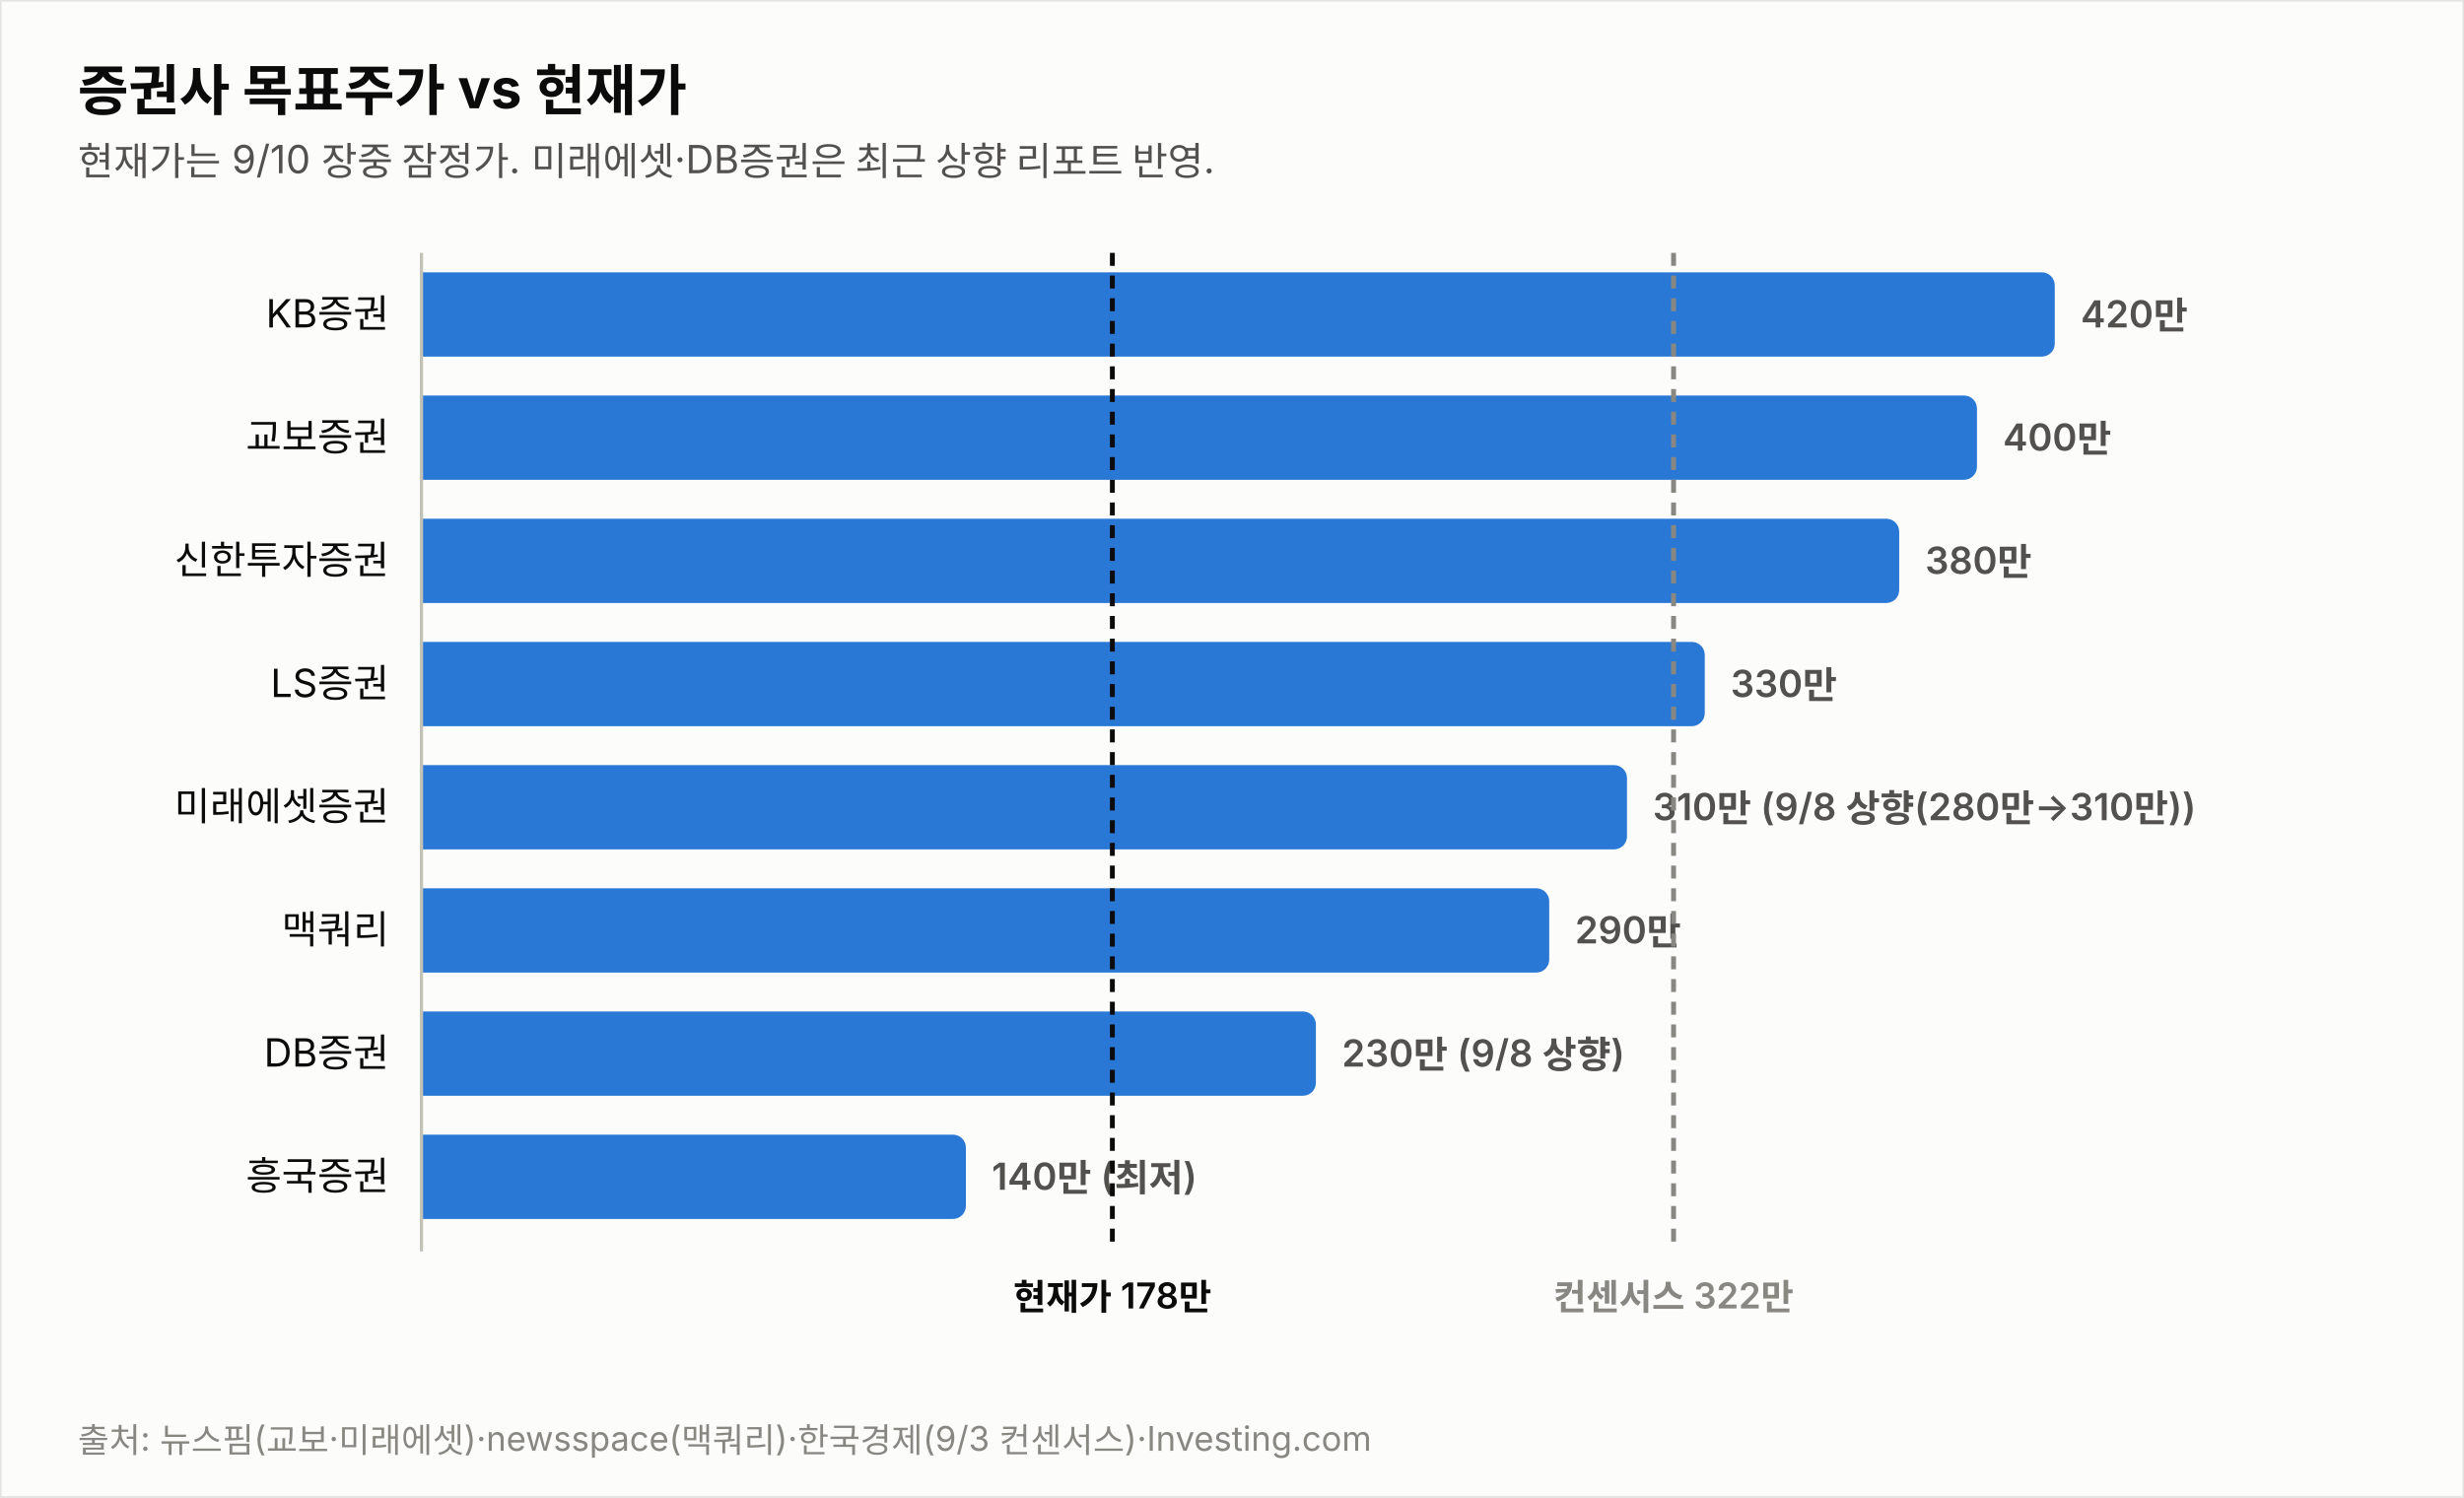
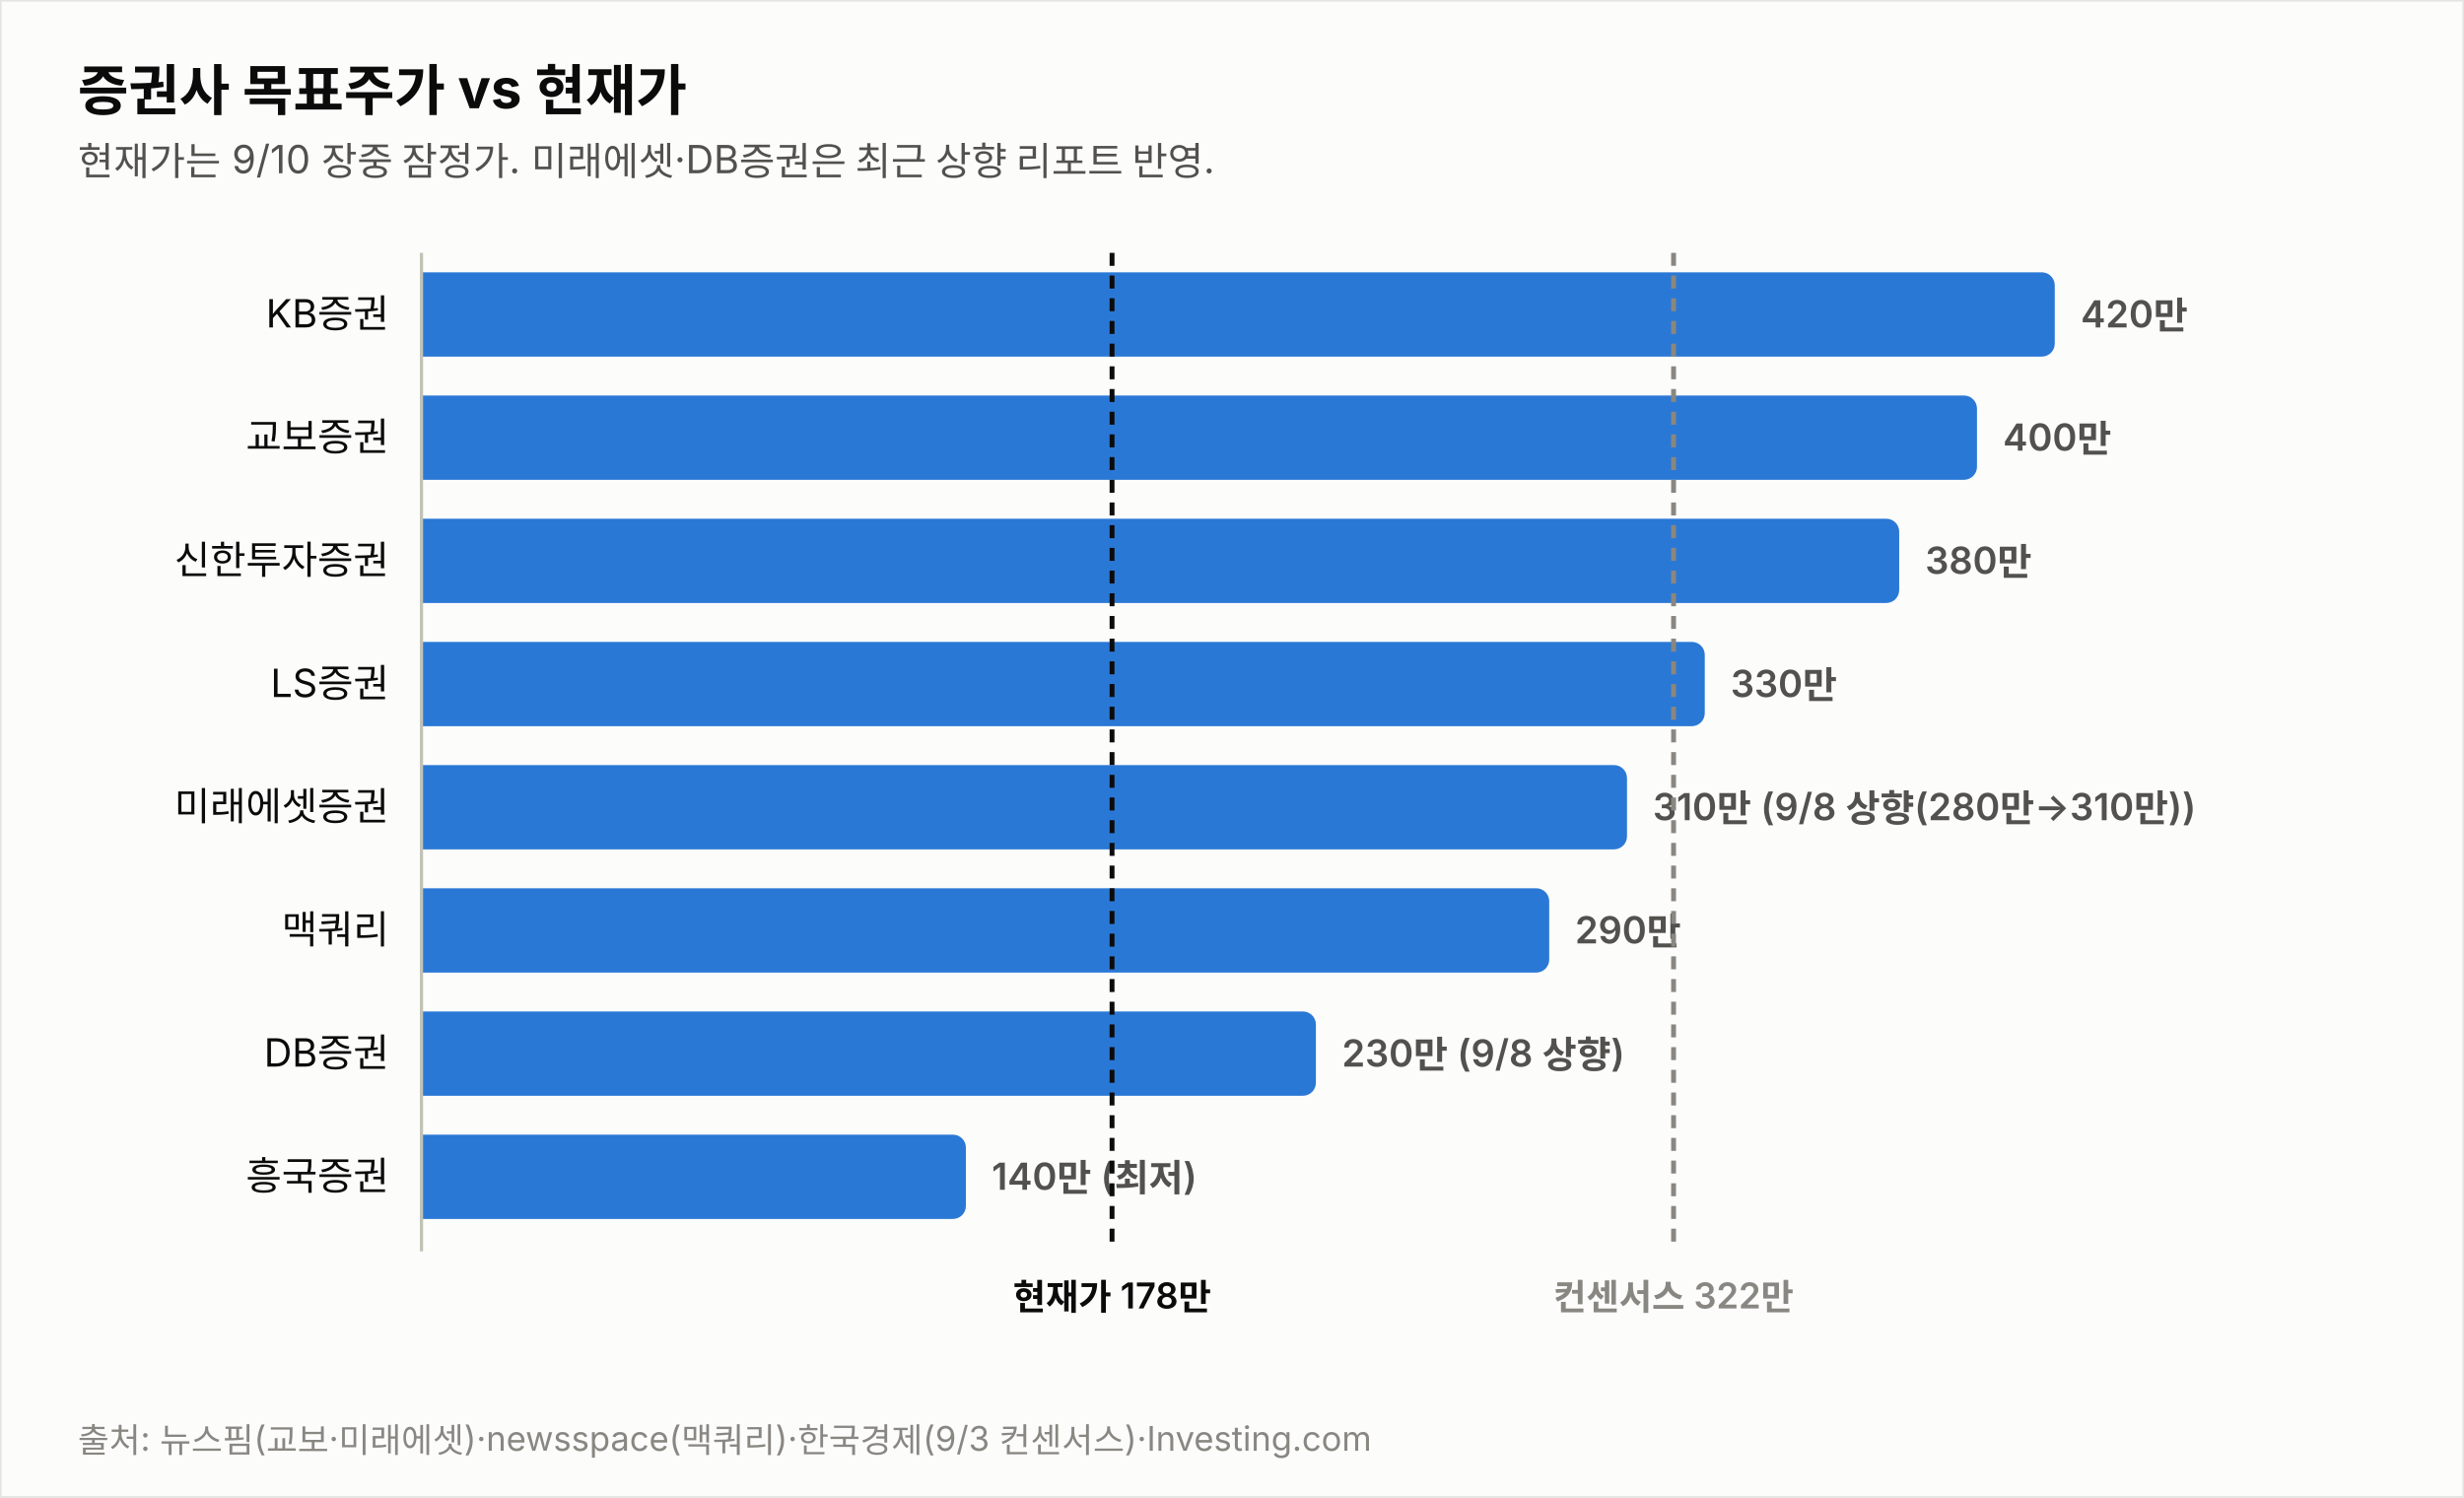
<svg xmlns="http://www.w3.org/2000/svg" width="760" height="462" viewBox="0 0 760 462" font-family="system-ui,-apple-system,&quot;Segoe UI&quot;,&quot;Malgun Gothic&quot;,&quot;Apple SD Gothic Neo&quot;,sans-serif">
  <rect width="760" height="462" fill="#fcfcfb" stroke="rgba(11,11,11,0.10)" />
  <text x="24" y="34" font-size="17" font-weight="700" fill="#0b0b0b">증권사 목표주가 vs 현재가</text>
  <text x="24" y="54" font-size="12" fill="#52514e">현재가는 9/10 장중 잠정가. 미래에셋·DB증권은 최근 상향 리포트 반영.</text>
  <text x="120" y="101.0" font-size="12" fill="#0b0b0b" text-anchor="end">KB증권</text>
  <path d="M130,84 h499.774 a4,4 0 0 1 4,4 v18 a4,4 0 0 1 -4,4 h-499.774 z" fill="#2a78d6" opacity="1.0" />
  <text x="641.8" y="101.0" font-size="11.5" font-weight="600" fill="#52514e" style="font-variant-numeric:tabular-nums">420만</text>
  <text x="120" y="139.0" font-size="12" fill="#0b0b0b" text-anchor="end">교보증권</text>
  <path d="M130,122 h475.784 a4,4 0 0 1 4,4 v18 a4,4 0 0 1 -4,4 h-475.784 z" fill="#2a78d6" opacity="1.0" />
  <text x="617.8" y="139.0" font-size="11.5" font-weight="600" fill="#52514e" style="font-variant-numeric:tabular-nums">400만</text>
  <text x="120" y="177.0" font-size="12" fill="#0b0b0b" text-anchor="end">신한투자증권</text>
  <path d="M130,160 h451.795 a4,4 0 0 1 4,4 v18 a4,4 0 0 1 -4,4 h-451.795 z" fill="#2a78d6" opacity="1.0" />
  <text x="593.8" y="177.0" font-size="11.5" font-weight="600" fill="#52514e" style="font-variant-numeric:tabular-nums">380만</text>
  <text x="120" y="215.0" font-size="12" fill="#0b0b0b" text-anchor="end">LS증권</text>
  <path d="M130,198 h391.822 a4,4 0 0 1 4,4 v18 a4,4 0 0 1 -4,4 h-391.822 z" fill="#2a78d6" opacity="1.0" />
  <text x="533.8" y="215.0" font-size="11.5" font-weight="600" fill="#52514e" style="font-variant-numeric:tabular-nums">330만</text>
  <text x="120" y="253.0" font-size="12" fill="#0b0b0b" text-anchor="end">미래에셋증권</text>
  <path d="M130,236 h367.833 a4,4 0 0 1 4,4 v18 a4,4 0 0 1 -4,4 h-367.833 z" fill="#2a78d6" opacity="1.0" />
  <text x="509.8" y="253.0" font-size="11.5" font-weight="600" fill="#52514e" style="font-variant-numeric:tabular-nums">310만 (9/8 상향(280만→310만))</text>
  <text x="120" y="291.0" font-size="12" fill="#0b0b0b" text-anchor="end">맥쿼리</text>
  <path d="M130,274 h343.844 a4,4 0 0 1 4,4 v18 a4,4 0 0 1 -4,4 h-343.844 z" fill="#2a78d6" opacity="1.0" />
  <text x="485.8" y="291.0" font-size="11.5" font-weight="600" fill="#52514e" style="font-variant-numeric:tabular-nums">290만</text>
  <text x="120" y="329.0" font-size="12" fill="#0b0b0b" text-anchor="end">DB증권</text>
  <path d="M130,312 h271.876 a4,4 0 0 1 4,4 v18 a4,4 0 0 1 -4,4 h-271.876 z" fill="#2a78d6" opacity="1.0" />
  <text x="413.9" y="329.0" font-size="11.5" font-weight="600" fill="#52514e" style="font-variant-numeric:tabular-nums">230만 (9/8 상향)</text>
  <text x="120" y="367.0" font-size="12" fill="#0b0b0b" text-anchor="end">흥국증권</text>
  <path d="M130,350 h163.925 a4,4 0 0 1 4,4 v18 a4,4 0 0 1 -4,4 h-163.925 z" fill="#2a78d6" opacity="1.0" />
  <text x="305.9" y="367.0" font-size="11.5" font-weight="600" fill="#52514e" style="font-variant-numeric:tabular-nums">140만 (최저)</text>
  <line x1="130" y1="78" x2="130" y2="386" stroke="#c3c2b7" stroke-width="1" />
-   <line x1="343.1" y1="78" x2="343.1" y2="386" stroke="#0b0b0b" stroke-width="1.5" stroke-dasharray="4 3" />
-   <text x="343.1" y="404" font-size="11" font-weight="600" fill="#0b0b0b" text-anchor="middle">현재가 178만</text>
+   <line x1="343.0" y1="78" x2="343.0" y2="386" stroke="#0b0b0b" stroke-width="1.5" stroke-dasharray="4 3" />
+   <text x="343.0" y="404" font-size="11" font-weight="600" fill="#0b0b0b" text-anchor="middle">현재가 178만</text>
  <line x1="516.2" y1="78" x2="516.2" y2="386" stroke="#898781" stroke-width="1.5" stroke-dasharray="4 3" />
  <text x="516.2" y="404" font-size="11" font-weight="600" fill="#898781" text-anchor="middle">컨센서스 322만</text>
  <text x="24" y="448" font-size="10.5" fill="#898781">출처: 뉴스핌(교보·미래에셋)·newsspace(맥쿼리)·한국경제(9/3 컨센서스)·Investing.com</text>
</svg>
